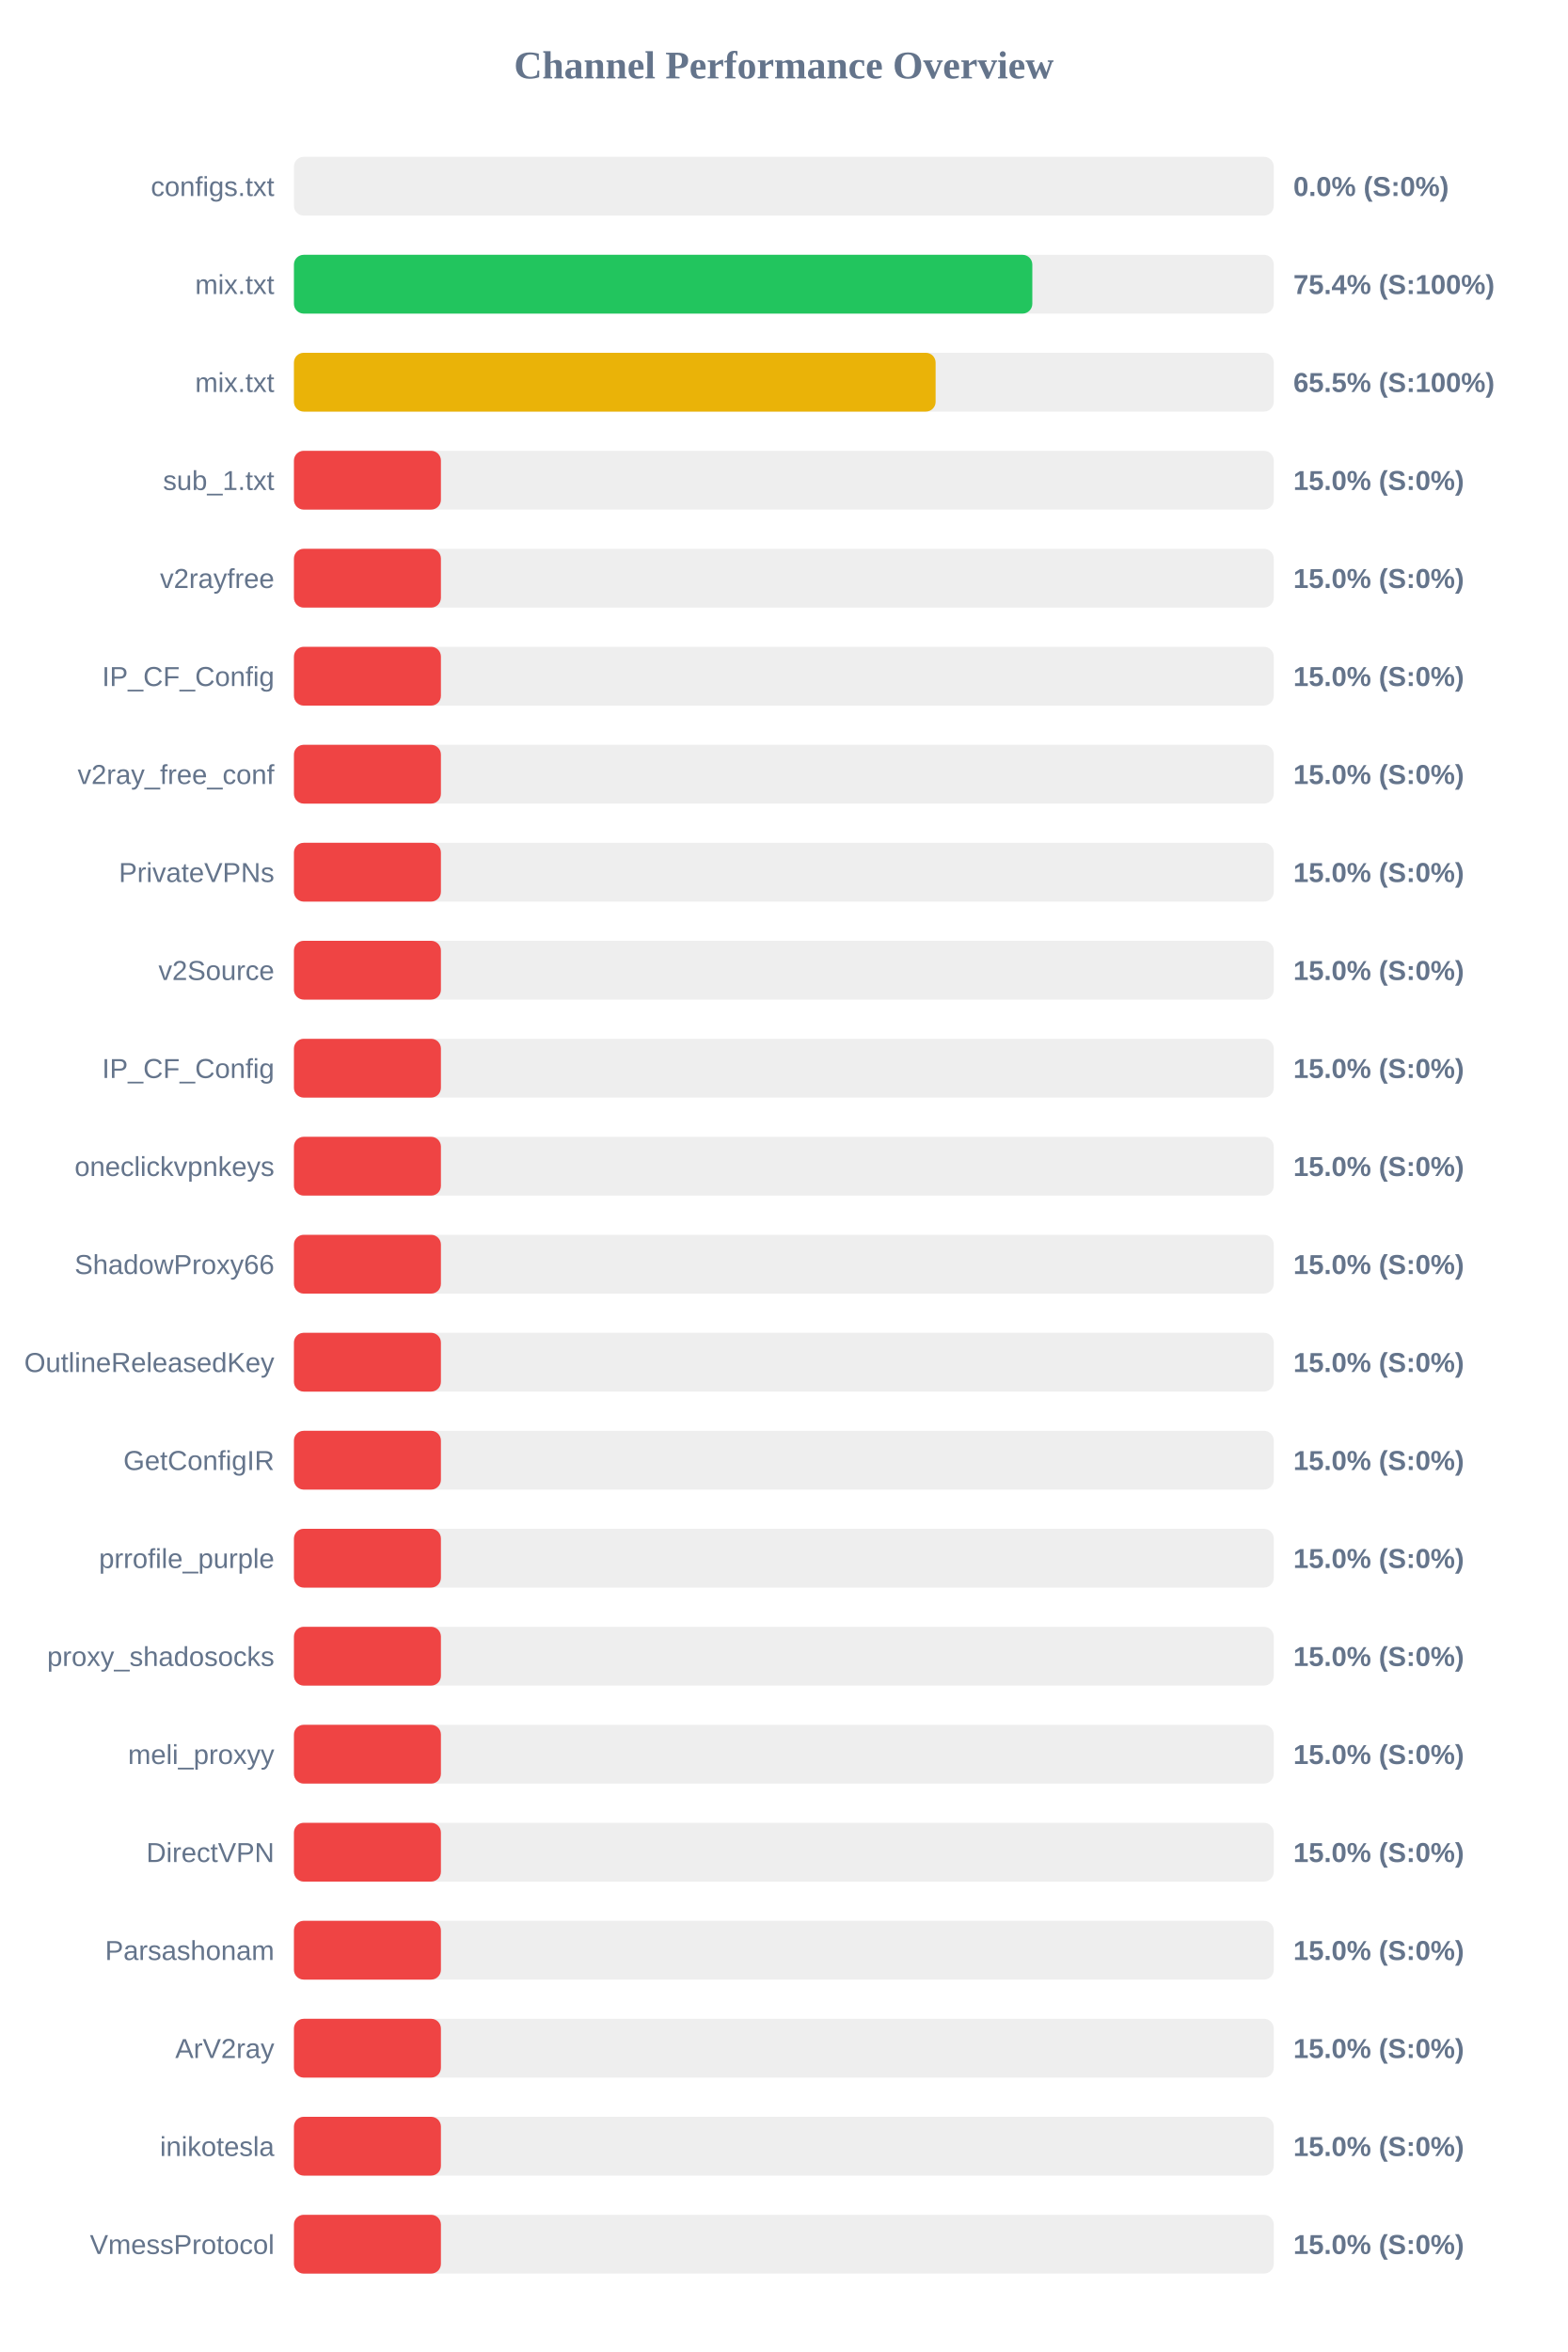
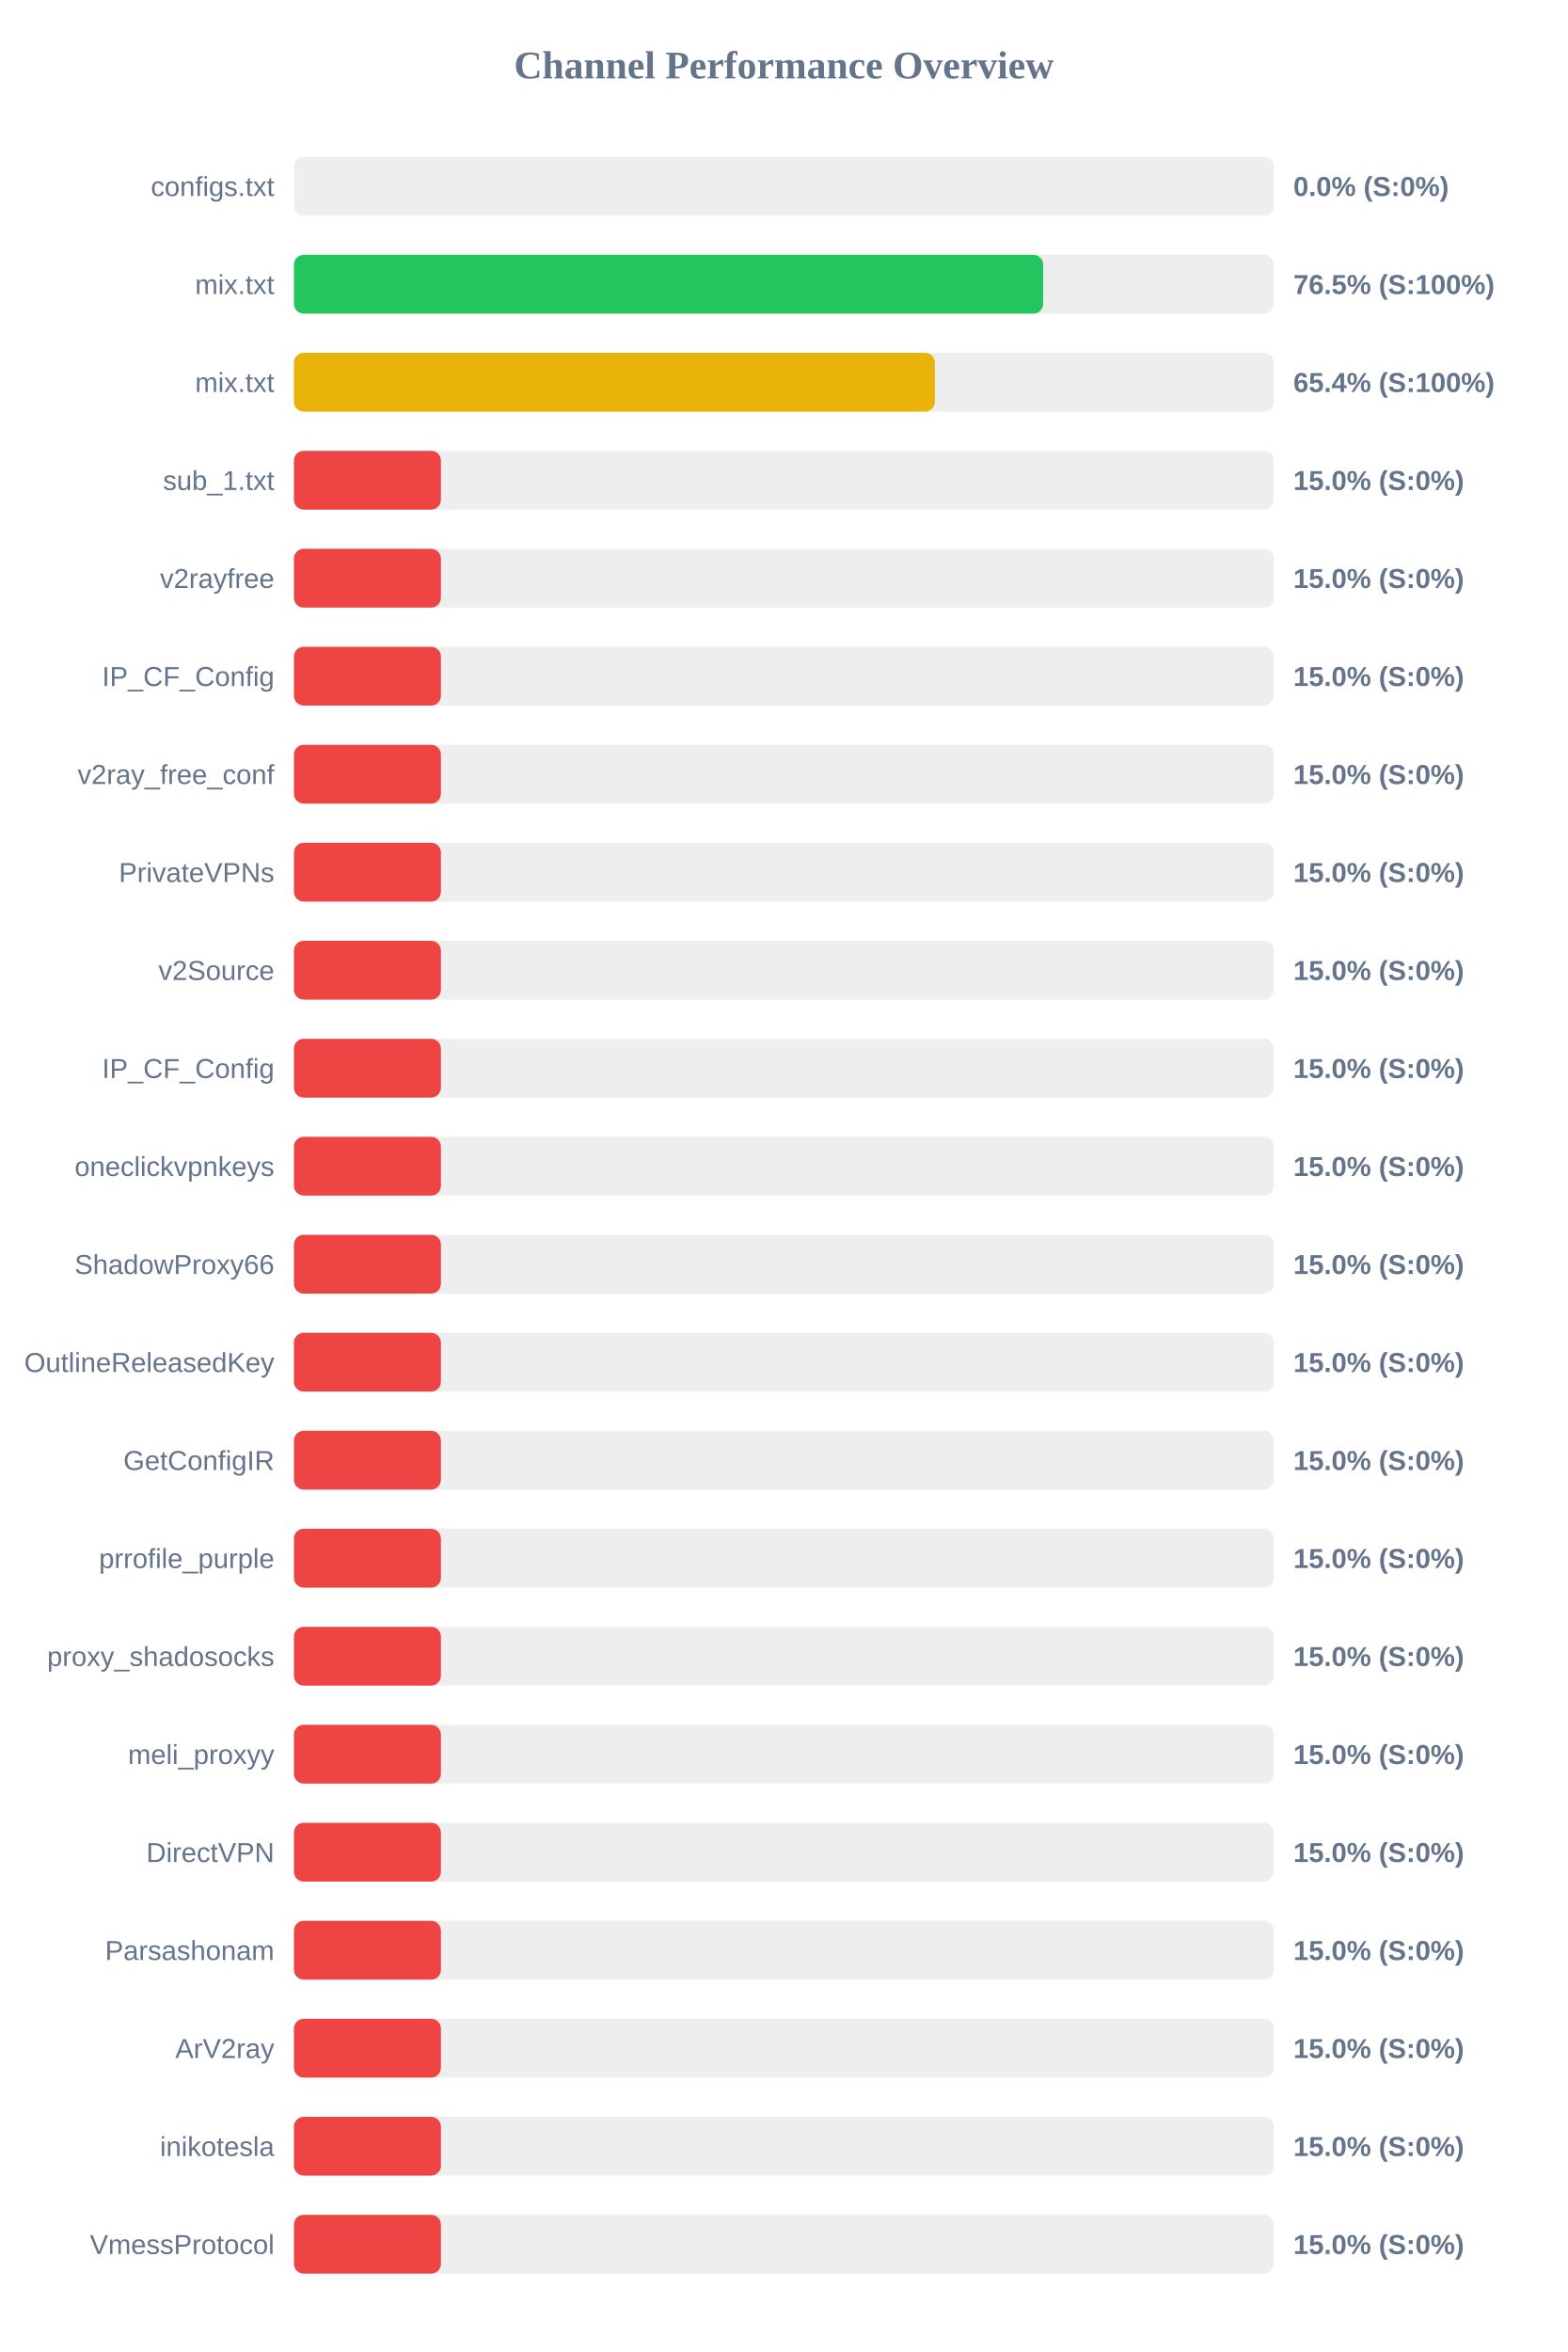
<svg xmlns="http://www.w3.org/2000/svg" width="800" height="1200" version="1.1">
  <style>
        .row { font: 14px Arial; fill: #64748b; }
        .score { font: bold 14px Arial; fill: #64748b; }
    </style>
  <text x="400" y="40" text-anchor="middle" font-size="20px" font-weight="bold" fill="#64748b">Channel Performance Overview</text>
  <rect x="150" y="80" width="500" height="30" fill="#eee" rx="5" />
  <rect x="150" y="80" width="0.0" height="30" fill="#ef4444" rx="5" />
  <text x="140" y="100" text-anchor="end" class="row">configs.txt</text>
  <text x="660" y="100" text-anchor="start" class="score">0.0% (S:0%)</text>
  <rect x="150" y="130" width="500" height="30" fill="#eee" rx="5" />
-   <rect x="150" y="130" width="376.8" height="30" fill="#22c55e" rx="5" />
+   <rect x="150" y="130" width="382.35" height="30" fill="#22c55e" rx="5" />
  <text x="140" y="150" text-anchor="end" class="row">mix.txt</text>
-   <text x="660" y="150" text-anchor="start" class="score">75.4% (S:100%)</text>
+   <text x="660" y="150" text-anchor="start" class="score">76.5% (S:100%)</text>
  <rect x="150" y="180" width="500" height="30" fill="#eee" rx="5" />
-   <rect x="150" y="180" width="327.45" height="30" fill="#eab308" rx="5" />
+   <rect x="150" y="180" width="327.05" height="30" fill="#eab308" rx="5" />
  <text x="140" y="200" text-anchor="end" class="row">mix.txt</text>
-   <text x="660" y="200" text-anchor="start" class="score">65.5% (S:100%)</text>
+   <text x="660" y="200" text-anchor="start" class="score">65.4% (S:100%)</text>
  <rect x="150" y="230" width="500" height="30" fill="#eee" rx="5" />
  <rect x="150" y="230" width="75.0" height="30" fill="#ef4444" rx="5" />
  <text x="140" y="250" text-anchor="end" class="row">sub_1.txt</text>
  <text x="660" y="250" text-anchor="start" class="score">15.0% (S:0%)</text>
  <rect x="150" y="280" width="500" height="30" fill="#eee" rx="5" />
  <rect x="150" y="280" width="75.0" height="30" fill="#ef4444" rx="5" />
  <text x="140" y="300" text-anchor="end" class="row">v2rayfree</text>
  <text x="660" y="300" text-anchor="start" class="score">15.0% (S:0%)</text>
  <rect x="150" y="330" width="500" height="30" fill="#eee" rx="5" />
  <rect x="150" y="330" width="75.0" height="30" fill="#ef4444" rx="5" />
  <text x="140" y="350" text-anchor="end" class="row">IP_CF_Config</text>
  <text x="660" y="350" text-anchor="start" class="score">15.0% (S:0%)</text>
  <rect x="150" y="380" width="500" height="30" fill="#eee" rx="5" />
  <rect x="150" y="380" width="75.0" height="30" fill="#ef4444" rx="5" />
  <text x="140" y="400" text-anchor="end" class="row">v2ray_free_conf</text>
  <text x="660" y="400" text-anchor="start" class="score">15.0% (S:0%)</text>
  <rect x="150" y="430" width="500" height="30" fill="#eee" rx="5" />
  <rect x="150" y="430" width="75.0" height="30" fill="#ef4444" rx="5" />
  <text x="140" y="450" text-anchor="end" class="row">PrivateVPNs</text>
  <text x="660" y="450" text-anchor="start" class="score">15.0% (S:0%)</text>
  <rect x="150" y="480" width="500" height="30" fill="#eee" rx="5" />
  <rect x="150" y="480" width="75.0" height="30" fill="#ef4444" rx="5" />
  <text x="140" y="500" text-anchor="end" class="row">v2Source</text>
  <text x="660" y="500" text-anchor="start" class="score">15.0% (S:0%)</text>
  <rect x="150" y="530" width="500" height="30" fill="#eee" rx="5" />
  <rect x="150" y="530" width="75.0" height="30" fill="#ef4444" rx="5" />
  <text x="140" y="550" text-anchor="end" class="row">IP_CF_Config</text>
  <text x="660" y="550" text-anchor="start" class="score">15.0% (S:0%)</text>
  <rect x="150" y="580" width="500" height="30" fill="#eee" rx="5" />
  <rect x="150" y="580" width="75.0" height="30" fill="#ef4444" rx="5" />
  <text x="140" y="600" text-anchor="end" class="row">oneclickvpnkeys</text>
  <text x="660" y="600" text-anchor="start" class="score">15.0% (S:0%)</text>
  <rect x="150" y="630" width="500" height="30" fill="#eee" rx="5" />
  <rect x="150" y="630" width="75.0" height="30" fill="#ef4444" rx="5" />
  <text x="140" y="650" text-anchor="end" class="row">ShadowProxy66</text>
  <text x="660" y="650" text-anchor="start" class="score">15.0% (S:0%)</text>
  <rect x="150" y="680" width="500" height="30" fill="#eee" rx="5" />
  <rect x="150" y="680" width="75.0" height="30" fill="#ef4444" rx="5" />
  <text x="140" y="700" text-anchor="end" class="row">OutlineReleasedKey</text>
  <text x="660" y="700" text-anchor="start" class="score">15.0% (S:0%)</text>
  <rect x="150" y="730" width="500" height="30" fill="#eee" rx="5" />
  <rect x="150" y="730" width="75.0" height="30" fill="#ef4444" rx="5" />
  <text x="140" y="750" text-anchor="end" class="row">GetConfigIR</text>
  <text x="660" y="750" text-anchor="start" class="score">15.0% (S:0%)</text>
  <rect x="150" y="780" width="500" height="30" fill="#eee" rx="5" />
  <rect x="150" y="780" width="75.0" height="30" fill="#ef4444" rx="5" />
  <text x="140" y="800" text-anchor="end" class="row">prrofile_purple</text>
  <text x="660" y="800" text-anchor="start" class="score">15.0% (S:0%)</text>
  <rect x="150" y="830" width="500" height="30" fill="#eee" rx="5" />
  <rect x="150" y="830" width="75.0" height="30" fill="#ef4444" rx="5" />
  <text x="140" y="850" text-anchor="end" class="row">proxy_shadosocks</text>
  <text x="660" y="850" text-anchor="start" class="score">15.0% (S:0%)</text>
  <rect x="150" y="880" width="500" height="30" fill="#eee" rx="5" />
  <rect x="150" y="880" width="75.0" height="30" fill="#ef4444" rx="5" />
  <text x="140" y="900" text-anchor="end" class="row">meli_proxyy</text>
  <text x="660" y="900" text-anchor="start" class="score">15.0% (S:0%)</text>
  <rect x="150" y="930" width="500" height="30" fill="#eee" rx="5" />
  <rect x="150" y="930" width="75.0" height="30" fill="#ef4444" rx="5" />
  <text x="140" y="950" text-anchor="end" class="row">DirectVPN</text>
  <text x="660" y="950" text-anchor="start" class="score">15.0% (S:0%)</text>
  <rect x="150" y="980" width="500" height="30" fill="#eee" rx="5" />
  <rect x="150" y="980" width="75.0" height="30" fill="#ef4444" rx="5" />
  <text x="140" y="1000" text-anchor="end" class="row">Parsashonam</text>
  <text x="660" y="1000" text-anchor="start" class="score">15.0% (S:0%)</text>
  <rect x="150" y="1030" width="500" height="30" fill="#eee" rx="5" />
  <rect x="150" y="1030" width="75.0" height="30" fill="#ef4444" rx="5" />
  <text x="140" y="1050" text-anchor="end" class="row">ArV2ray</text>
  <text x="660" y="1050" text-anchor="start" class="score">15.0% (S:0%)</text>
  <rect x="150" y="1080" width="500" height="30" fill="#eee" rx="5" />
  <rect x="150" y="1080" width="75.0" height="30" fill="#ef4444" rx="5" />
  <text x="140" y="1100" text-anchor="end" class="row">inikotesla</text>
  <text x="660" y="1100" text-anchor="start" class="score">15.0% (S:0%)</text>
  <rect x="150" y="1130" width="500" height="30" fill="#eee" rx="5" />
  <rect x="150" y="1130" width="75.0" height="30" fill="#ef4444" rx="5" />
  <text x="140" y="1150" text-anchor="end" class="row">VmessProtocol</text>
  <text x="660" y="1150" text-anchor="start" class="score">15.0% (S:0%)</text>
</svg>
